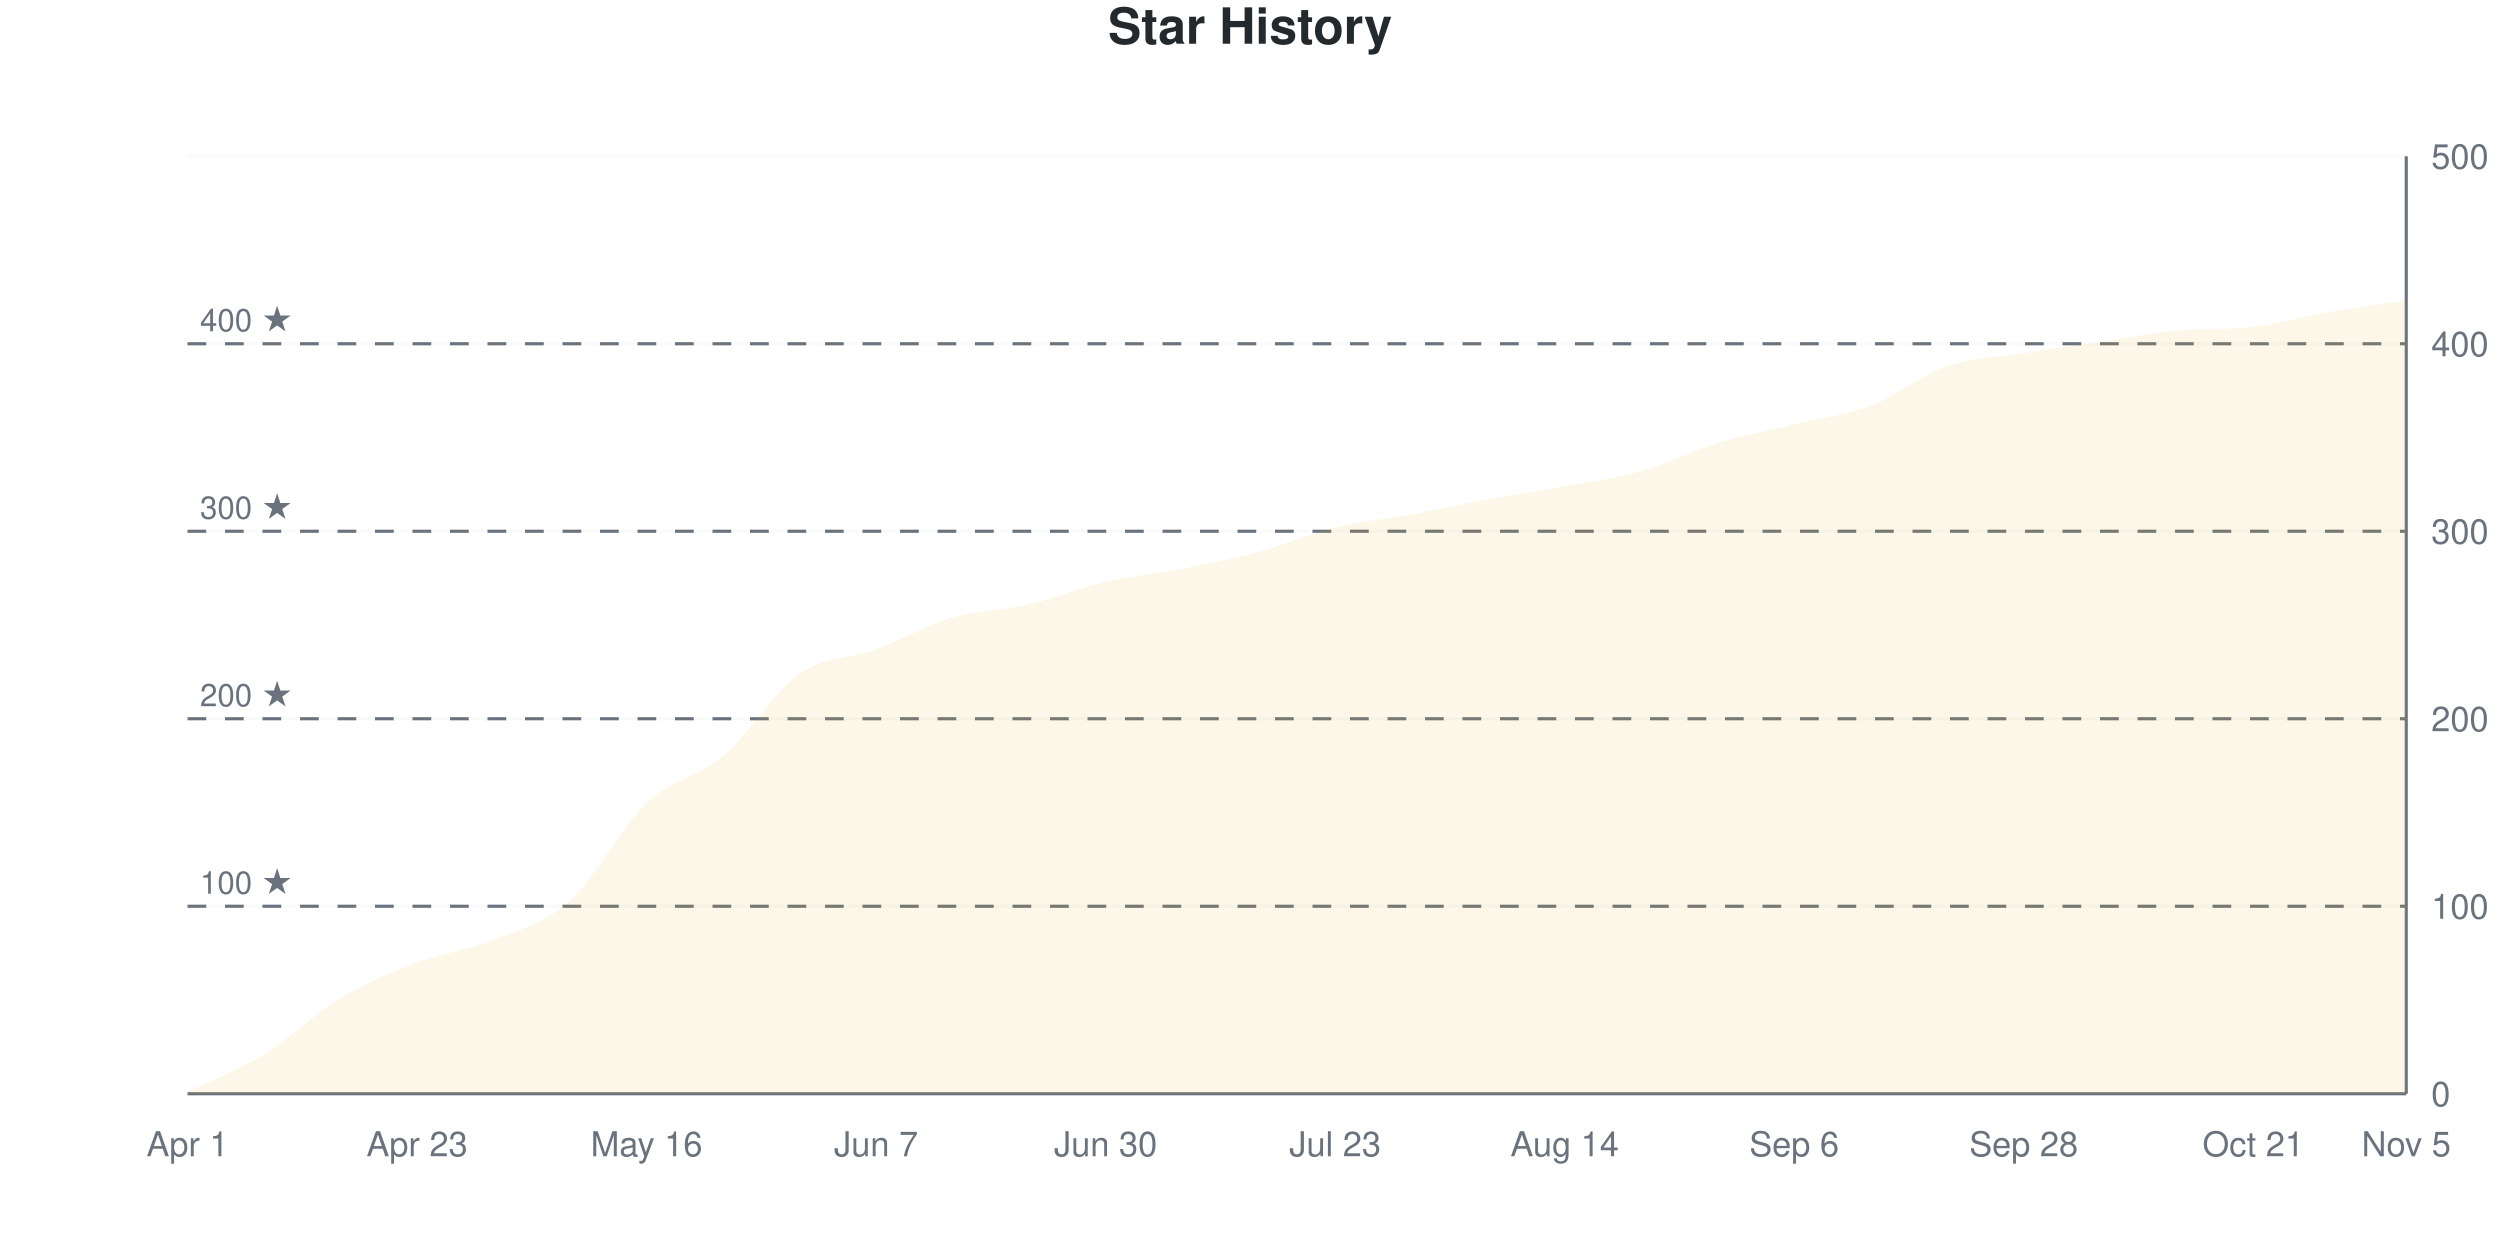
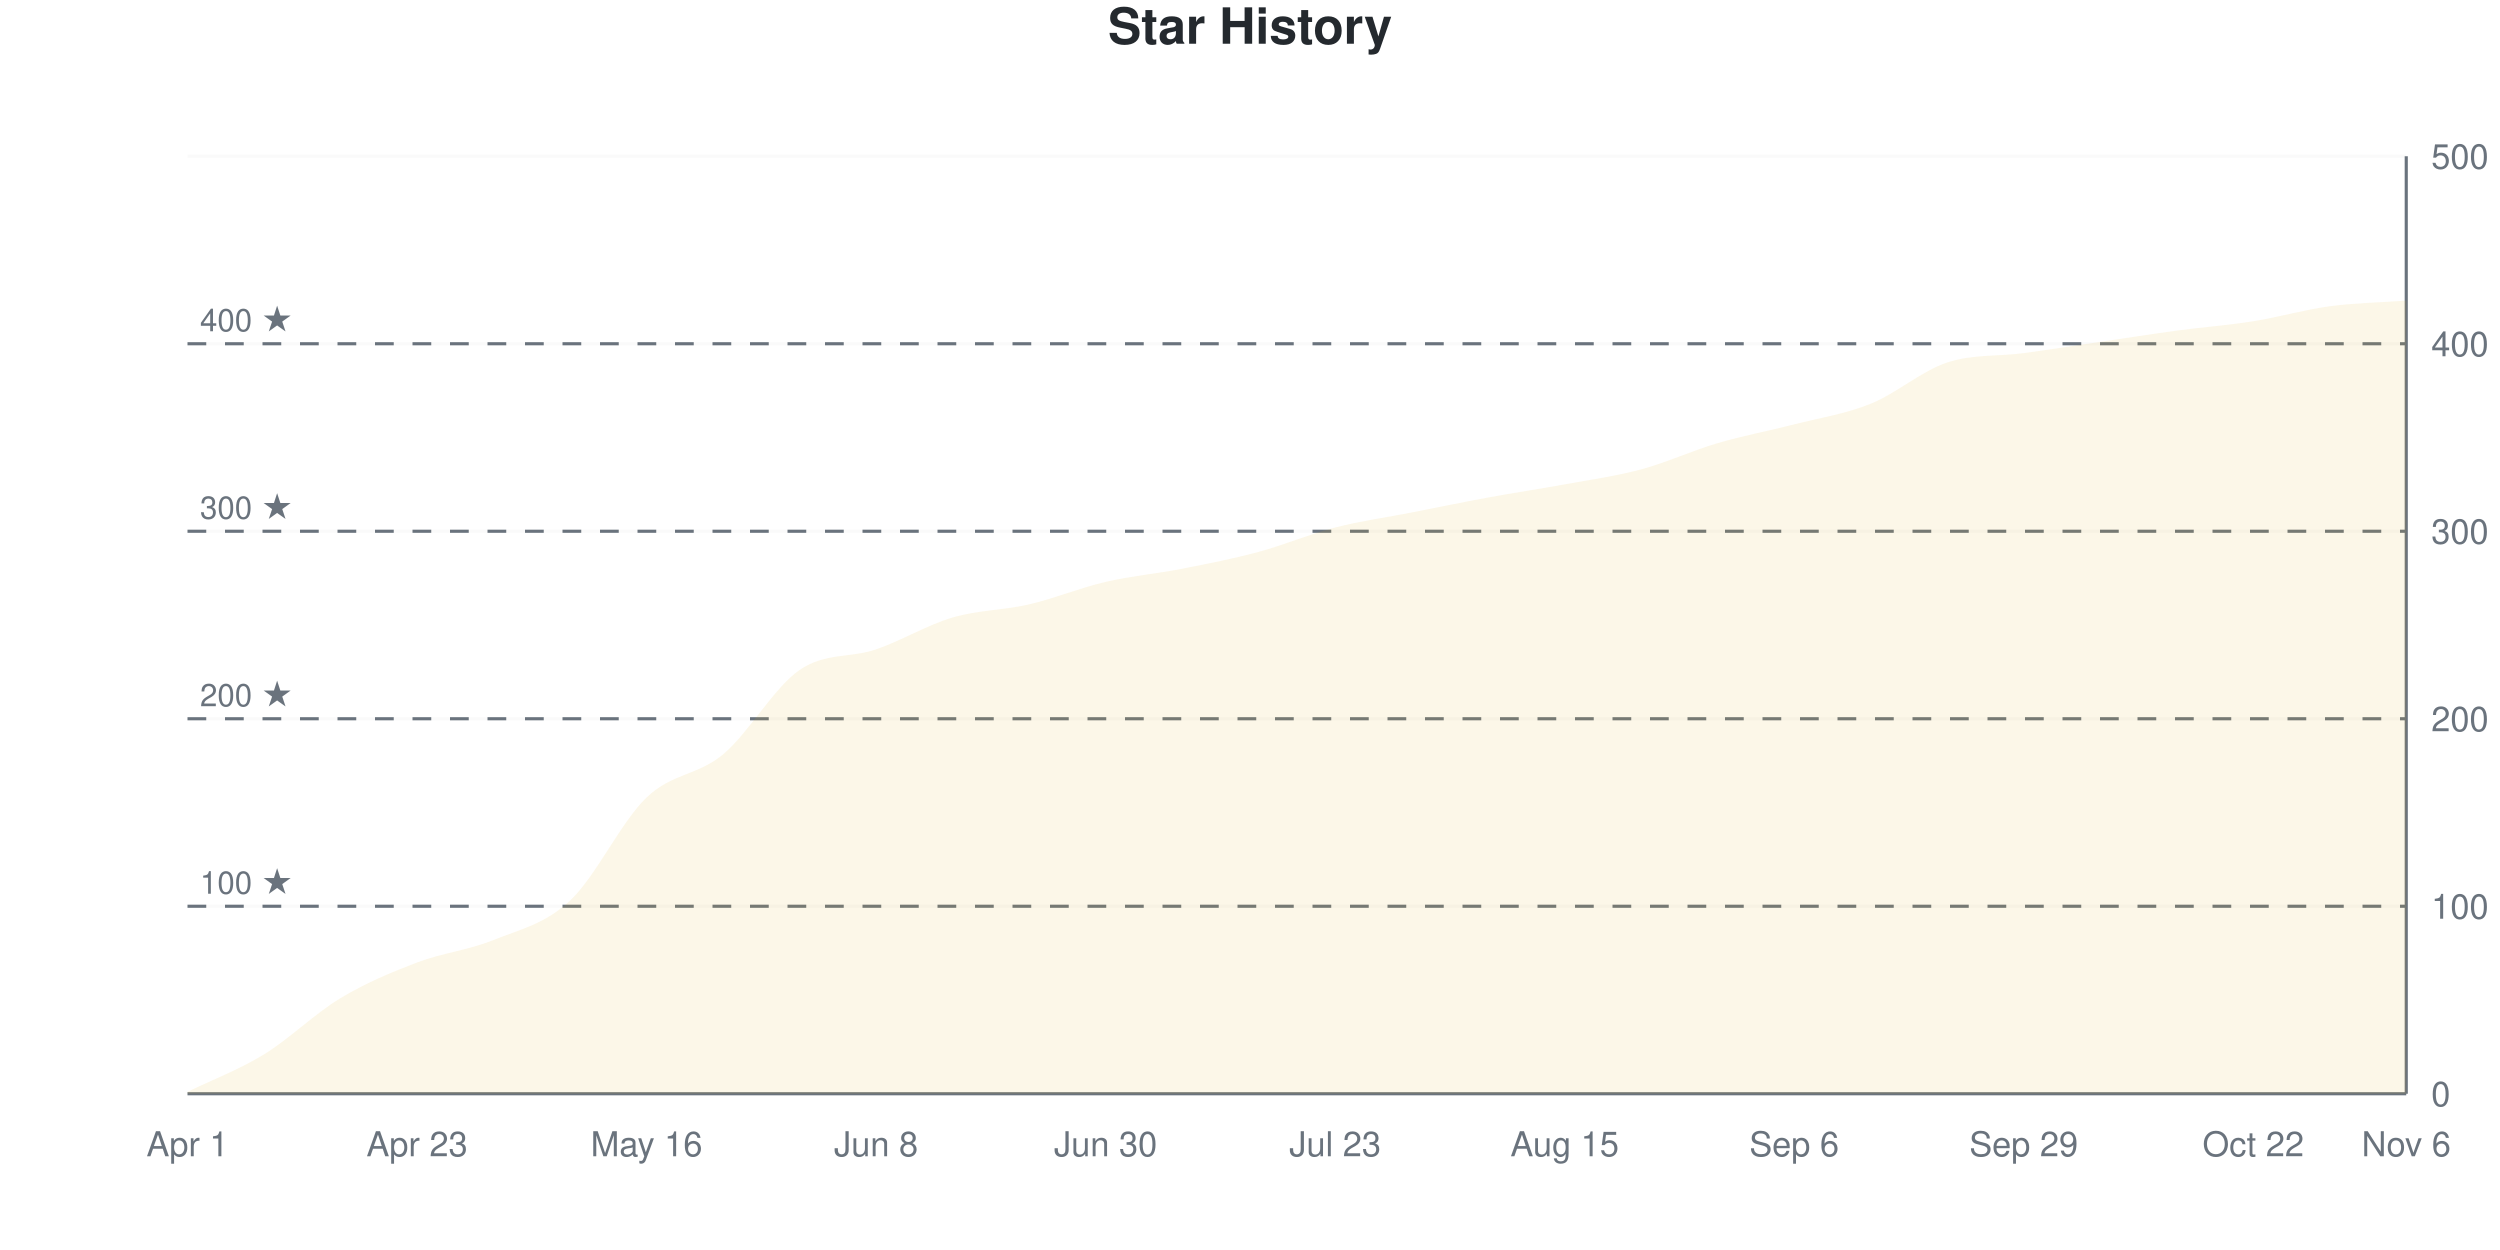
<svg xmlns="http://www.w3.org/2000/svg" viewBox="0 0 800 400" width="800" height="400">
  <style>
    @keyframes drawLine {
      to { stroke-dashoffset: 0; }
    }
    @keyframes fadeInPoint {
      from { opacity: 0; }
      to { opacity: 1; }
    }
    .data-line-0 {
-       stroke-dasharray: 1160;
-       stroke-dashoffset: 1160;
+       stroke-dasharray: 1162;
+       stroke-dashoffset: 1162;
      animation: drawLine 2s ease-out forwards;
    }
    .data-point {
      opacity: 0;
      animation: fadeInPoint 0.5s ease-out forwards;
    }
    .chart-bg { fill: #fff; }
    .chart-text { fill: #24292e; }
    .chart-muted { fill: #6a737d; }
    .chart-grid { stroke: #eee; }
    .chart-axis { stroke: #6a737d; }
    @media (prefers-color-scheme: dark) {
      .chart-bg { fill: #0d1117; }
      .chart-text { fill: #e6edf3; }
      .chart-muted { fill: #8b949e; }
      .chart-grid { stroke: #21262d; }
      .chart-axis { stroke: #8b949e; }
    }
  </style>
  <rect width="800" height="400" class="chart-bg" />
  <text x="400" y="14" text-anchor="middle" class="chart-text" font-size="16" font-weight="bold" font-family="-apple-system, BlinkMacSystemFont, 'Segoe UI', Helvetica, Arial, sans-serif">Star History</text>
  <g class="grid">
    <line x1="60" y1="350" x2="770" y2="350" class="chart-grid" stroke-opacity="0.3" />
    <text x="778" y="354" text-anchor="start" class="chart-muted" font-size="11" font-family="-apple-system, BlinkMacSystemFont, 'Segoe UI', Helvetica, Arial, sans-serif">0</text>
    <line x1="60" y1="290" x2="770" y2="290" class="chart-grid" stroke-opacity="0.3" />
    <text x="778" y="294" text-anchor="start" class="chart-muted" font-size="11" font-family="-apple-system, BlinkMacSystemFont, 'Segoe UI', Helvetica, Arial, sans-serif">100</text>
    <line x1="60" y1="230" x2="770" y2="230" class="chart-grid" stroke-opacity="0.3" />
    <text x="778" y="234" text-anchor="start" class="chart-muted" font-size="11" font-family="-apple-system, BlinkMacSystemFont, 'Segoe UI', Helvetica, Arial, sans-serif">200</text>
    <line x1="60" y1="170" x2="770" y2="170" class="chart-grid" stroke-opacity="0.3" />
    <text x="778" y="174" text-anchor="start" class="chart-muted" font-size="11" font-family="-apple-system, BlinkMacSystemFont, 'Segoe UI', Helvetica, Arial, sans-serif">300</text>
    <line x1="60" y1="110" x2="770" y2="110" class="chart-grid" stroke-opacity="0.3" />
    <text x="778" y="114" text-anchor="start" class="chart-muted" font-size="11" font-family="-apple-system, BlinkMacSystemFont, 'Segoe UI', Helvetica, Arial, sans-serif">400</text>
    <line x1="60" y1="50" x2="770" y2="50" class="chart-grid" stroke-opacity="0.3" />
    <text x="778" y="54" text-anchor="start" class="chart-muted" font-size="11" font-family="-apple-system, BlinkMacSystemFont, 'Segoe UI', Helvetica, Arial, sans-serif">500</text>
  </g>
  <g class="milestones">
    <line x1="60" y1="290" x2="770" y2="290" class="chart-axis" stroke-width="1" stroke-dasharray="6,6" />
    <text x="64" y="286" class="chart-muted" font-size="10" font-family="-apple-system, BlinkMacSystemFont, 'Segoe UI', Helvetica, Arial, sans-serif">100 ★</text>
    <line x1="60" y1="230" x2="770" y2="230" class="chart-axis" stroke-width="1" stroke-dasharray="6,6" />
    <text x="64" y="226" class="chart-muted" font-size="10" font-family="-apple-system, BlinkMacSystemFont, 'Segoe UI', Helvetica, Arial, sans-serif">200 ★</text>
    <line x1="60" y1="170" x2="770" y2="170" class="chart-axis" stroke-width="1" stroke-dasharray="6,6" />
    <text x="64" y="166" class="chart-muted" font-size="10" font-family="-apple-system, BlinkMacSystemFont, 'Segoe UI', Helvetica, Arial, sans-serif">300 ★</text>
    <line x1="60" y1="110" x2="770" y2="110" class="chart-axis" stroke-width="1" stroke-dasharray="6,6" />
    <text x="64" y="106" class="chart-muted" font-size="10" font-family="-apple-system, BlinkMacSystemFont, 'Segoe UI', Helvetica, Arial, sans-serif">400 ★</text>
  </g>
  <g class="x-axis">
    <text x="60" y="370" text-anchor="middle" class="chart-muted" font-size="11" font-family="-apple-system, BlinkMacSystemFont, 'Segoe UI', Helvetica, Arial, sans-serif">Apr 1</text>
    <text x="133.448" y="370" text-anchor="middle" class="chart-muted" font-size="11" font-family="-apple-system, BlinkMacSystemFont, 'Segoe UI', Helvetica, Arial, sans-serif">Apr 23</text>
    <text x="206.897" y="370" text-anchor="middle" class="chart-muted" font-size="11" font-family="-apple-system, BlinkMacSystemFont, 'Segoe UI', Helvetica, Arial, sans-serif">May 16</text>
-     <text x="280.345" y="370" text-anchor="middle" class="chart-muted" font-size="11" font-family="-apple-system, BlinkMacSystemFont, 'Segoe UI', Helvetica, Arial, sans-serif">Jun 7</text>
+     <text x="280.345" y="370" text-anchor="middle" class="chart-muted" font-size="11" font-family="-apple-system, BlinkMacSystemFont, 'Segoe UI', Helvetica, Arial, sans-serif">Jun 8</text>
    <text x="353.793" y="370" text-anchor="middle" class="chart-muted" font-size="11" font-family="-apple-system, BlinkMacSystemFont, 'Segoe UI', Helvetica, Arial, sans-serif">Jun 30</text>
    <text x="427.241" y="370" text-anchor="middle" class="chart-muted" font-size="11" font-family="-apple-system, BlinkMacSystemFont, 'Segoe UI', Helvetica, Arial, sans-serif">Jul 23</text>
-     <text x="500.69" y="370" text-anchor="middle" class="chart-muted" font-size="11" font-family="-apple-system, BlinkMacSystemFont, 'Segoe UI', Helvetica, Arial, sans-serif">Aug 14</text>
+     <text x="500.69" y="370" text-anchor="middle" class="chart-muted" font-size="11" font-family="-apple-system, BlinkMacSystemFont, 'Segoe UI', Helvetica, Arial, sans-serif">Aug 15</text>
    <text x="574.138" y="370" text-anchor="middle" class="chart-muted" font-size="11" font-family="-apple-system, BlinkMacSystemFont, 'Segoe UI', Helvetica, Arial, sans-serif">Sep 6</text>
-     <text x="647.586" y="370" text-anchor="middle" class="chart-muted" font-size="11" font-family="-apple-system, BlinkMacSystemFont, 'Segoe UI', Helvetica, Arial, sans-serif">Sep 28</text>
-     <text x="721.034" y="370" text-anchor="middle" class="chart-muted" font-size="11" font-family="-apple-system, BlinkMacSystemFont, 'Segoe UI', Helvetica, Arial, sans-serif">Oct 21</text>
-     <text x="770" y="370" text-anchor="middle" class="chart-muted" font-size="11" font-family="-apple-system, BlinkMacSystemFont, 'Segoe UI', Helvetica, Arial, sans-serif">Nov 5</text>
+     <text x="647.586" y="370" text-anchor="middle" class="chart-muted" font-size="11" font-family="-apple-system, BlinkMacSystemFont, 'Segoe UI', Helvetica, Arial, sans-serif">Sep 29</text>
+     <text x="721.034" y="370" text-anchor="middle" class="chart-muted" font-size="11" font-family="-apple-system, BlinkMacSystemFont, 'Segoe UI', Helvetica, Arial, sans-serif">Oct 22</text>
+     <text x="770" y="370" text-anchor="middle" class="chart-muted" font-size="11" font-family="-apple-system, BlinkMacSystemFont, 'Segoe UI', Helvetica, Arial, sans-serif">Nov 6</text>
  </g>
  <line x1="770" y1="50" x2="770" y2="350" class="chart-axis" stroke-width="1" />
  <line x1="60" y1="350" x2="770" y2="350" class="chart-axis" stroke-width="1" />
-   <path d="M60,350 L60,349.4 C68.161,345.4 76.322,342.4 84.483,337.4 C92.644,332.4 100.805,324.3 108.966,319.4 C117.126,314.5 125.287,311.1 133.448,308 C141.609,304.9 149.77,304.1 157.931,300.8 C166.092,297.5 174.253,295.5 182.414,288.2 C190.575,280.9 198.736,264.7 206.897,257 C215.057,249.3 223.218,248.9 231.379,242 C239.54,235.1 247.701,221.3 255.862,215.6 C264.023,209.9 272.184,210.8 280.345,207.8 C288.506,204.8 296.667,200 304.828,197.6 C312.989,195.2 321.149,195.3 329.31,193.4 C337.471,191.5 345.632,188.1 353.793,186.2 C361.954,184.3 370.115,183.6 378.276,182 C386.437,180.4 394.598,178.8 402.759,176.6 C410.92,174.4 419.08,170.8 427.241,168.8 C435.402,166.8 443.563,166.1 451.724,164.6 C459.885,163.1 468.046,161.3 476.207,159.8 C484.368,158.3 492.529,157.1 500.69,155.6 C508.851,154.1 517.011,153.1 525.172,150.8 C533.333,148.5 541.494,144.3 549.655,141.8 C557.816,139.3 565.977,137.8 574.138,135.8 C582.299,133.8 590.46,132.9 598.621,129.8 C606.782,126.7 614.943,120 623.103,117.2 C631.264,114.4 639.425,114.3 647.586,113 C655.747,111.7 663.908,110.6 672.069,109.4 C680.23,108.2 688.391,106.55 696.552,105.8 C704.713,105.05 712.874,105.537 721.034,104.6 C729.195,103.663 737.356,101.2 745.517,99.8 C753.678,98.4 761.839,97.4 770,96.2 L770,350 L60,350 Z" fill="#dfb317" fill-opacity="0.1" />
-   <path d="M60,350 L60,349.4 C68.161,345.4 76.322,342.4 84.483,337.4 C92.644,332.4 100.805,324.3 108.966,319.4 C117.126,314.5 125.287,311.1 133.448,308 C141.609,304.9 149.77,304.1 157.931,300.8 C166.092,297.5 174.253,295.5 182.414,288.2 C190.575,280.9 198.736,264.7 206.897,257 C215.057,249.3 223.218,248.9 231.379,242 C239.54,235.1 247.701,221.3 255.862,215.6 C264.023,209.9 272.184,210.8 280.345,207.8 C288.506,204.8 296.667,200 304.828,197.6 C312.989,195.2 321.149,195.3 329.31,193.4 C337.471,191.5 345.632,188.1 353.793,186.2 C361.954,184.3 370.115,183.6 378.276,182 C386.437,180.4 394.598,178.8 402.759,176.6 C410.92,174.4 419.08,170.8 427.241,168.8 C435.402,166.8 443.563,166.1 451.724,164.6 C459.885,163.1 468.046,161.3 476.207,159.8 C484.368,158.3 492.529,157.1 500.69,155.6 C508.851,154.1 517.011,153.1 525.172,150.8 C533.333,148.5 541.494,144.3 549.655,141.8 C557.816,139.3 565.977,137.8 574.138,135.8 C582.299,133.8 590.46,132.9 598.621,129.8 C606.782,126.7 614.943,120 623.103,117.2 C631.264,114.4 639.425,114.3 647.586,113 C655.747,111.7 663.908,110.6 672.069,109.4 C680.23,108.2 688.391,106.55 696.552,105.8 C704.713,105.05 712.874,105.537 721.034,104.6 C729.195,103.663 737.356,101.2 745.517,99.8 C753.678,98.4 761.839,97.4 770,96.2" fill="none" stroke="#dfb317" stroke-width="2.5" class="data-line-0" />
+   <path d="M60,350 L60,349.4 C68.161,345.4 76.322,342.4 84.483,337.4 C92.644,332.4 100.805,324.3 108.966,319.4 C117.126,314.5 125.287,311.1 133.448,308 C141.609,304.9 149.77,304.1 157.931,300.8 C166.092,297.5 174.253,295.8 182.414,288.2 C190.575,280.6 198.736,263 206.897,255.2 C215.057,247.4 223.218,248.2 231.379,241.4 C239.54,234.6 247.701,220 255.862,214.4 C264.023,208.8 272.184,210.6 280.345,207.8 C288.506,205 296.667,200 304.828,197.6 C312.989,195.2 321.149,195.3 329.31,193.4 C337.471,191.5 345.632,188.1 353.793,186.2 C361.954,184.3 370.115,183.6 378.276,182 C386.437,180.4 394.598,178.8 402.759,176.6 C410.92,174.4 419.08,170.9 427.241,168.8 C435.402,166.7 443.563,165.6 451.724,164 C459.885,162.4 468.046,160.7 476.207,159.2 C484.368,157.7 492.529,156.5 500.69,155 C508.851,153.5 517.011,152.4 525.172,150.2 C533.333,148 541.494,144.2 549.655,141.8 C557.816,139.4 565.977,137.9 574.138,135.8 C582.299,133.7 590.46,132.5 598.621,129.2 C606.782,125.9 614.943,118.7 623.103,116 C631.264,113.3 639.425,114.1 647.586,113 C655.747,111.9 663.908,110.6 672.069,109.4 C680.23,108.2 688.391,106.9 696.552,105.8 C704.713,104.7 712.874,104.1 721.034,102.8 C729.195,101.5 737.356,99.1 745.517,98 C753.678,96.9 761.839,96.8 770,96.2 L770,350 L60,350 Z" fill="#dfb317" fill-opacity="0.1" />
+   <path d="M60,350 L60,349.4 C68.161,345.4 76.322,342.4 84.483,337.4 C92.644,332.4 100.805,324.3 108.966,319.4 C117.126,314.5 125.287,311.1 133.448,308 C141.609,304.9 149.77,304.1 157.931,300.8 C166.092,297.5 174.253,295.8 182.414,288.2 C190.575,280.6 198.736,263 206.897,255.2 C215.057,247.4 223.218,248.2 231.379,241.4 C239.54,234.6 247.701,220 255.862,214.4 C264.023,208.8 272.184,210.6 280.345,207.8 C288.506,205 296.667,200 304.828,197.6 C312.989,195.2 321.149,195.3 329.31,193.4 C337.471,191.5 345.632,188.1 353.793,186.2 C361.954,184.3 370.115,183.6 378.276,182 C386.437,180.4 394.598,178.8 402.759,176.6 C410.92,174.4 419.08,170.9 427.241,168.8 C435.402,166.7 443.563,165.6 451.724,164 C459.885,162.4 468.046,160.7 476.207,159.2 C484.368,157.7 492.529,156.5 500.69,155 C508.851,153.5 517.011,152.4 525.172,150.2 C533.333,148 541.494,144.2 549.655,141.8 C557.816,139.4 565.977,137.9 574.138,135.8 C582.299,133.7 590.46,132.5 598.621,129.2 C606.782,125.9 614.943,118.7 623.103,116 C631.264,113.3 639.425,114.1 647.586,113 C655.747,111.9 663.908,110.6 672.069,109.4 C680.23,108.2 688.391,106.9 696.552,105.8 C704.713,104.7 712.874,104.1 721.034,102.8 C729.195,101.5 737.356,99.1 745.517,98 C753.678,96.9 761.839,96.8 770,96.2" fill="none" stroke="#dfb317" stroke-width="2.5" class="data-line-0" />
  <g class="points">
    <circle cx="60" cy="349.4" r="4" fill="#dfb317" class="data-point" style="animation-delay: 1.50s" />
    <circle cx="84.483" cy="337.4" r="4" fill="#dfb317" class="data-point" style="animation-delay: 1.55s" />
    <circle cx="108.966" cy="319.4" r="4" fill="#dfb317" class="data-point" style="animation-delay: 1.60s" />
    <circle cx="133.448" cy="308" r="4" fill="#dfb317" class="data-point" style="animation-delay: 1.65s" />
    <circle cx="157.931" cy="300.8" r="4" fill="#dfb317" class="data-point" style="animation-delay: 1.70s" />
    <circle cx="182.414" cy="288.2" r="4" fill="#dfb317" class="data-point" style="animation-delay: 1.75s" />
-     <circle cx="206.897" cy="257" r="4" fill="#dfb317" class="data-point" style="animation-delay: 1.80s" />
-     <circle cx="231.379" cy="242" r="4" fill="#dfb317" class="data-point" style="animation-delay: 1.85s" />
-     <circle cx="255.862" cy="215.6" r="4" fill="#dfb317" class="data-point" style="animation-delay: 1.90s" />
+     <circle cx="206.897" cy="255.2" r="4" fill="#dfb317" class="data-point" style="animation-delay: 1.80s" />
+     <circle cx="231.379" cy="241.4" r="4" fill="#dfb317" class="data-point" style="animation-delay: 1.85s" />
+     <circle cx="255.862" cy="214.4" r="4" fill="#dfb317" class="data-point" style="animation-delay: 1.90s" />
    <circle cx="280.345" cy="207.8" r="4" fill="#dfb317" class="data-point" style="animation-delay: 1.95s" />
    <circle cx="304.828" cy="197.6" r="4" fill="#dfb317" class="data-point" style="animation-delay: 2.00s" />
    <circle cx="329.31" cy="193.4" r="4" fill="#dfb317" class="data-point" style="animation-delay: 2.05s" />
    <circle cx="353.793" cy="186.2" r="4" fill="#dfb317" class="data-point" style="animation-delay: 2.10s" />
    <circle cx="378.276" cy="182" r="4" fill="#dfb317" class="data-point" style="animation-delay: 2.15s" />
    <circle cx="402.759" cy="176.6" r="4" fill="#dfb317" class="data-point" style="animation-delay: 2.20s" />
    <circle cx="427.241" cy="168.8" r="4" fill="#dfb317" class="data-point" style="animation-delay: 2.25s" />
-     <circle cx="451.724" cy="164.6" r="4" fill="#dfb317" class="data-point" style="animation-delay: 2.30s" />
-     <circle cx="476.207" cy="159.8" r="4" fill="#dfb317" class="data-point" style="animation-delay: 2.35s" />
-     <circle cx="500.69" cy="155.6" r="4" fill="#dfb317" class="data-point" style="animation-delay: 2.40s" />
-     <circle cx="525.172" cy="150.8" r="4" fill="#dfb317" class="data-point" style="animation-delay: 2.45s" />
+     <circle cx="451.724" cy="164" r="4" fill="#dfb317" class="data-point" style="animation-delay: 2.30s" />
+     <circle cx="476.207" cy="159.2" r="4" fill="#dfb317" class="data-point" style="animation-delay: 2.35s" />
+     <circle cx="500.69" cy="155" r="4" fill="#dfb317" class="data-point" style="animation-delay: 2.40s" />
+     <circle cx="525.172" cy="150.2" r="4" fill="#dfb317" class="data-point" style="animation-delay: 2.45s" />
    <circle cx="549.655" cy="141.8" r="4" fill="#dfb317" class="data-point" style="animation-delay: 2.50s" />
    <circle cx="574.138" cy="135.8" r="4" fill="#dfb317" class="data-point" style="animation-delay: 2.55s" />
-     <circle cx="598.621" cy="129.8" r="4" fill="#dfb317" class="data-point" style="animation-delay: 2.60s" />
-     <circle cx="623.103" cy="117.2" r="4" fill="#dfb317" class="data-point" style="animation-delay: 2.65s" />
+     <circle cx="598.621" cy="129.2" r="4" fill="#dfb317" class="data-point" style="animation-delay: 2.60s" />
+     <circle cx="623.103" cy="116" r="4" fill="#dfb317" class="data-point" style="animation-delay: 2.65s" />
    <circle cx="647.586" cy="113" r="4" fill="#dfb317" class="data-point" style="animation-delay: 2.70s" />
    <circle cx="672.069" cy="109.4" r="4" fill="#dfb317" class="data-point" style="animation-delay: 2.75s" />
    <circle cx="696.552" cy="105.8" r="4" fill="#dfb317" class="data-point" style="animation-delay: 2.80s" />
-     <circle cx="721.034" cy="104.6" r="4" fill="#dfb317" class="data-point" style="animation-delay: 2.85s" />
-     <circle cx="745.517" cy="99.8" r="4" fill="#dfb317" class="data-point" style="animation-delay: 2.90s" />
+     <circle cx="721.034" cy="102.8" r="4" fill="#dfb317" class="data-point" style="animation-delay: 2.85s" />
+     <circle cx="745.517" cy="98" r="4" fill="#dfb317" class="data-point" style="animation-delay: 2.90s" />
    <circle cx="770" cy="96.2" r="4" fill="#dfb317" class="data-point" style="animation-delay: 2.95s" />
  </g>
</svg>
